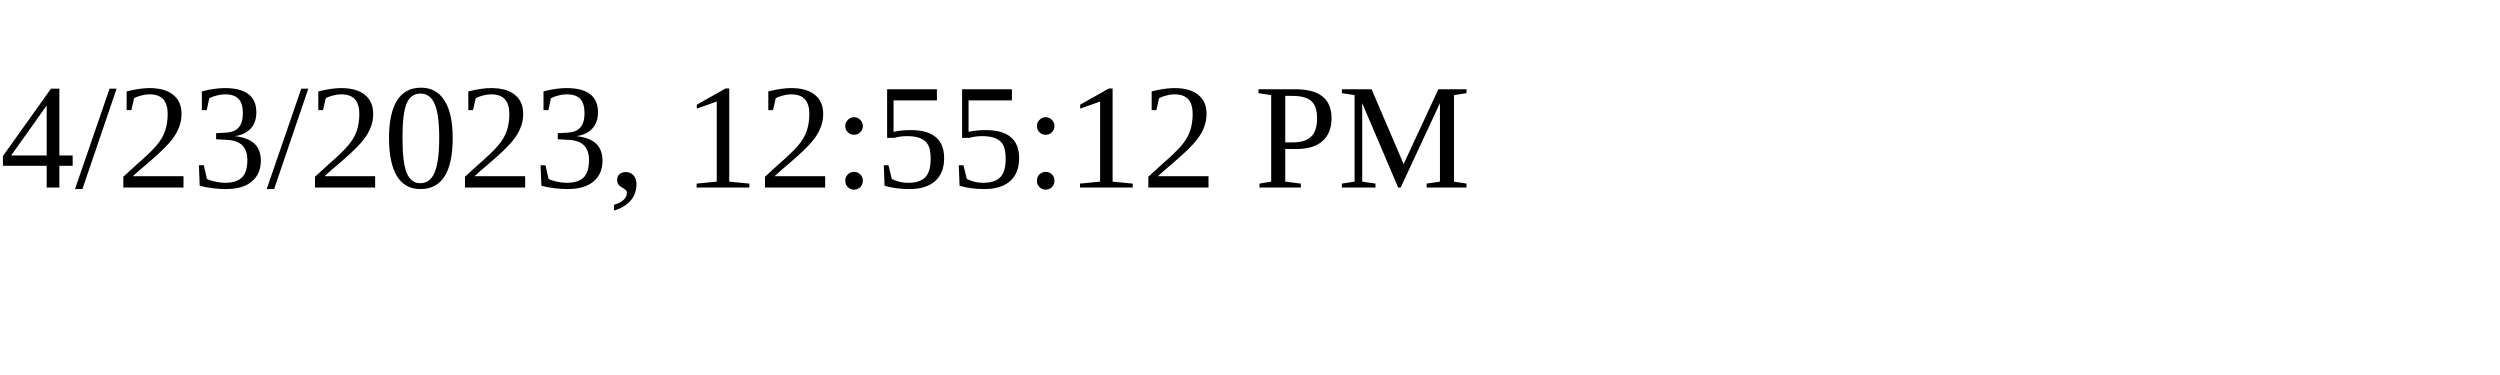
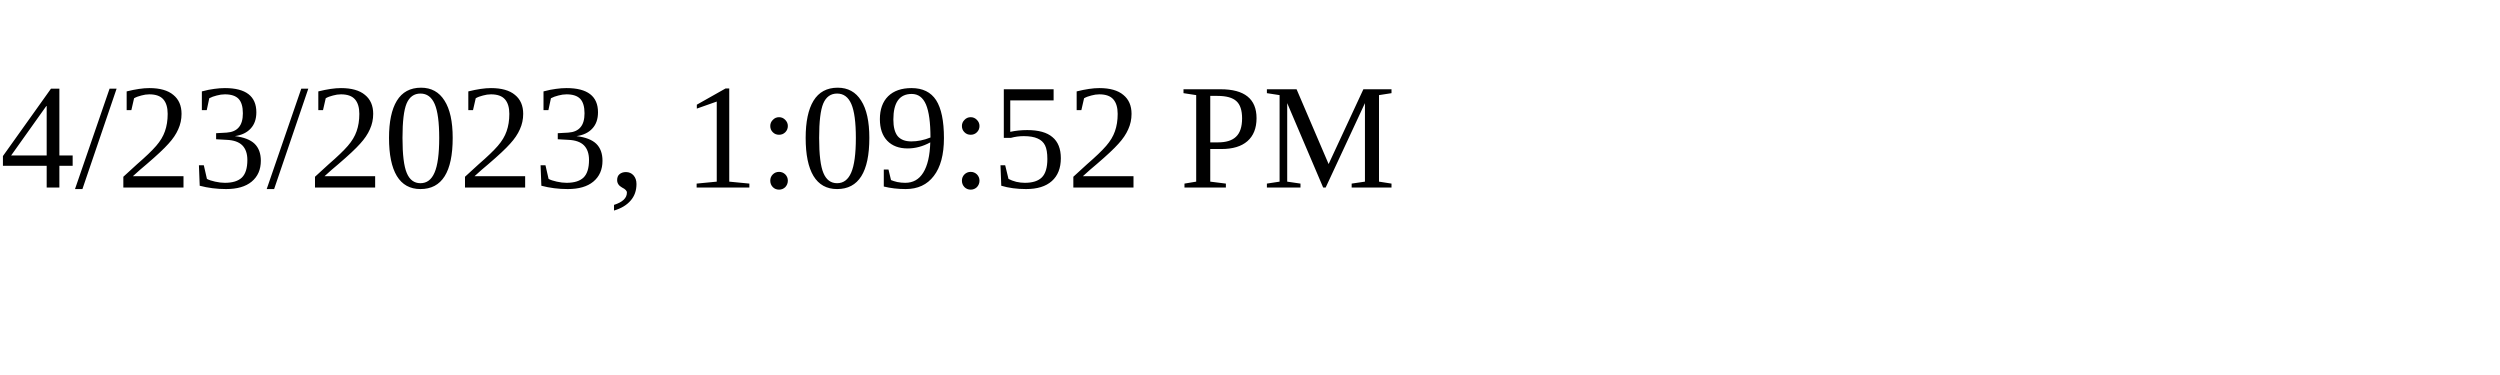
<svg xmlns="http://www.w3.org/2000/svg" height="30" width="200">
-   <text x="0" y="15">4/23/2023, 12:55:12 PM</text>
+   <text x="0" y="15">4/23/2023, 1:09:52 PM</text>
</svg>
